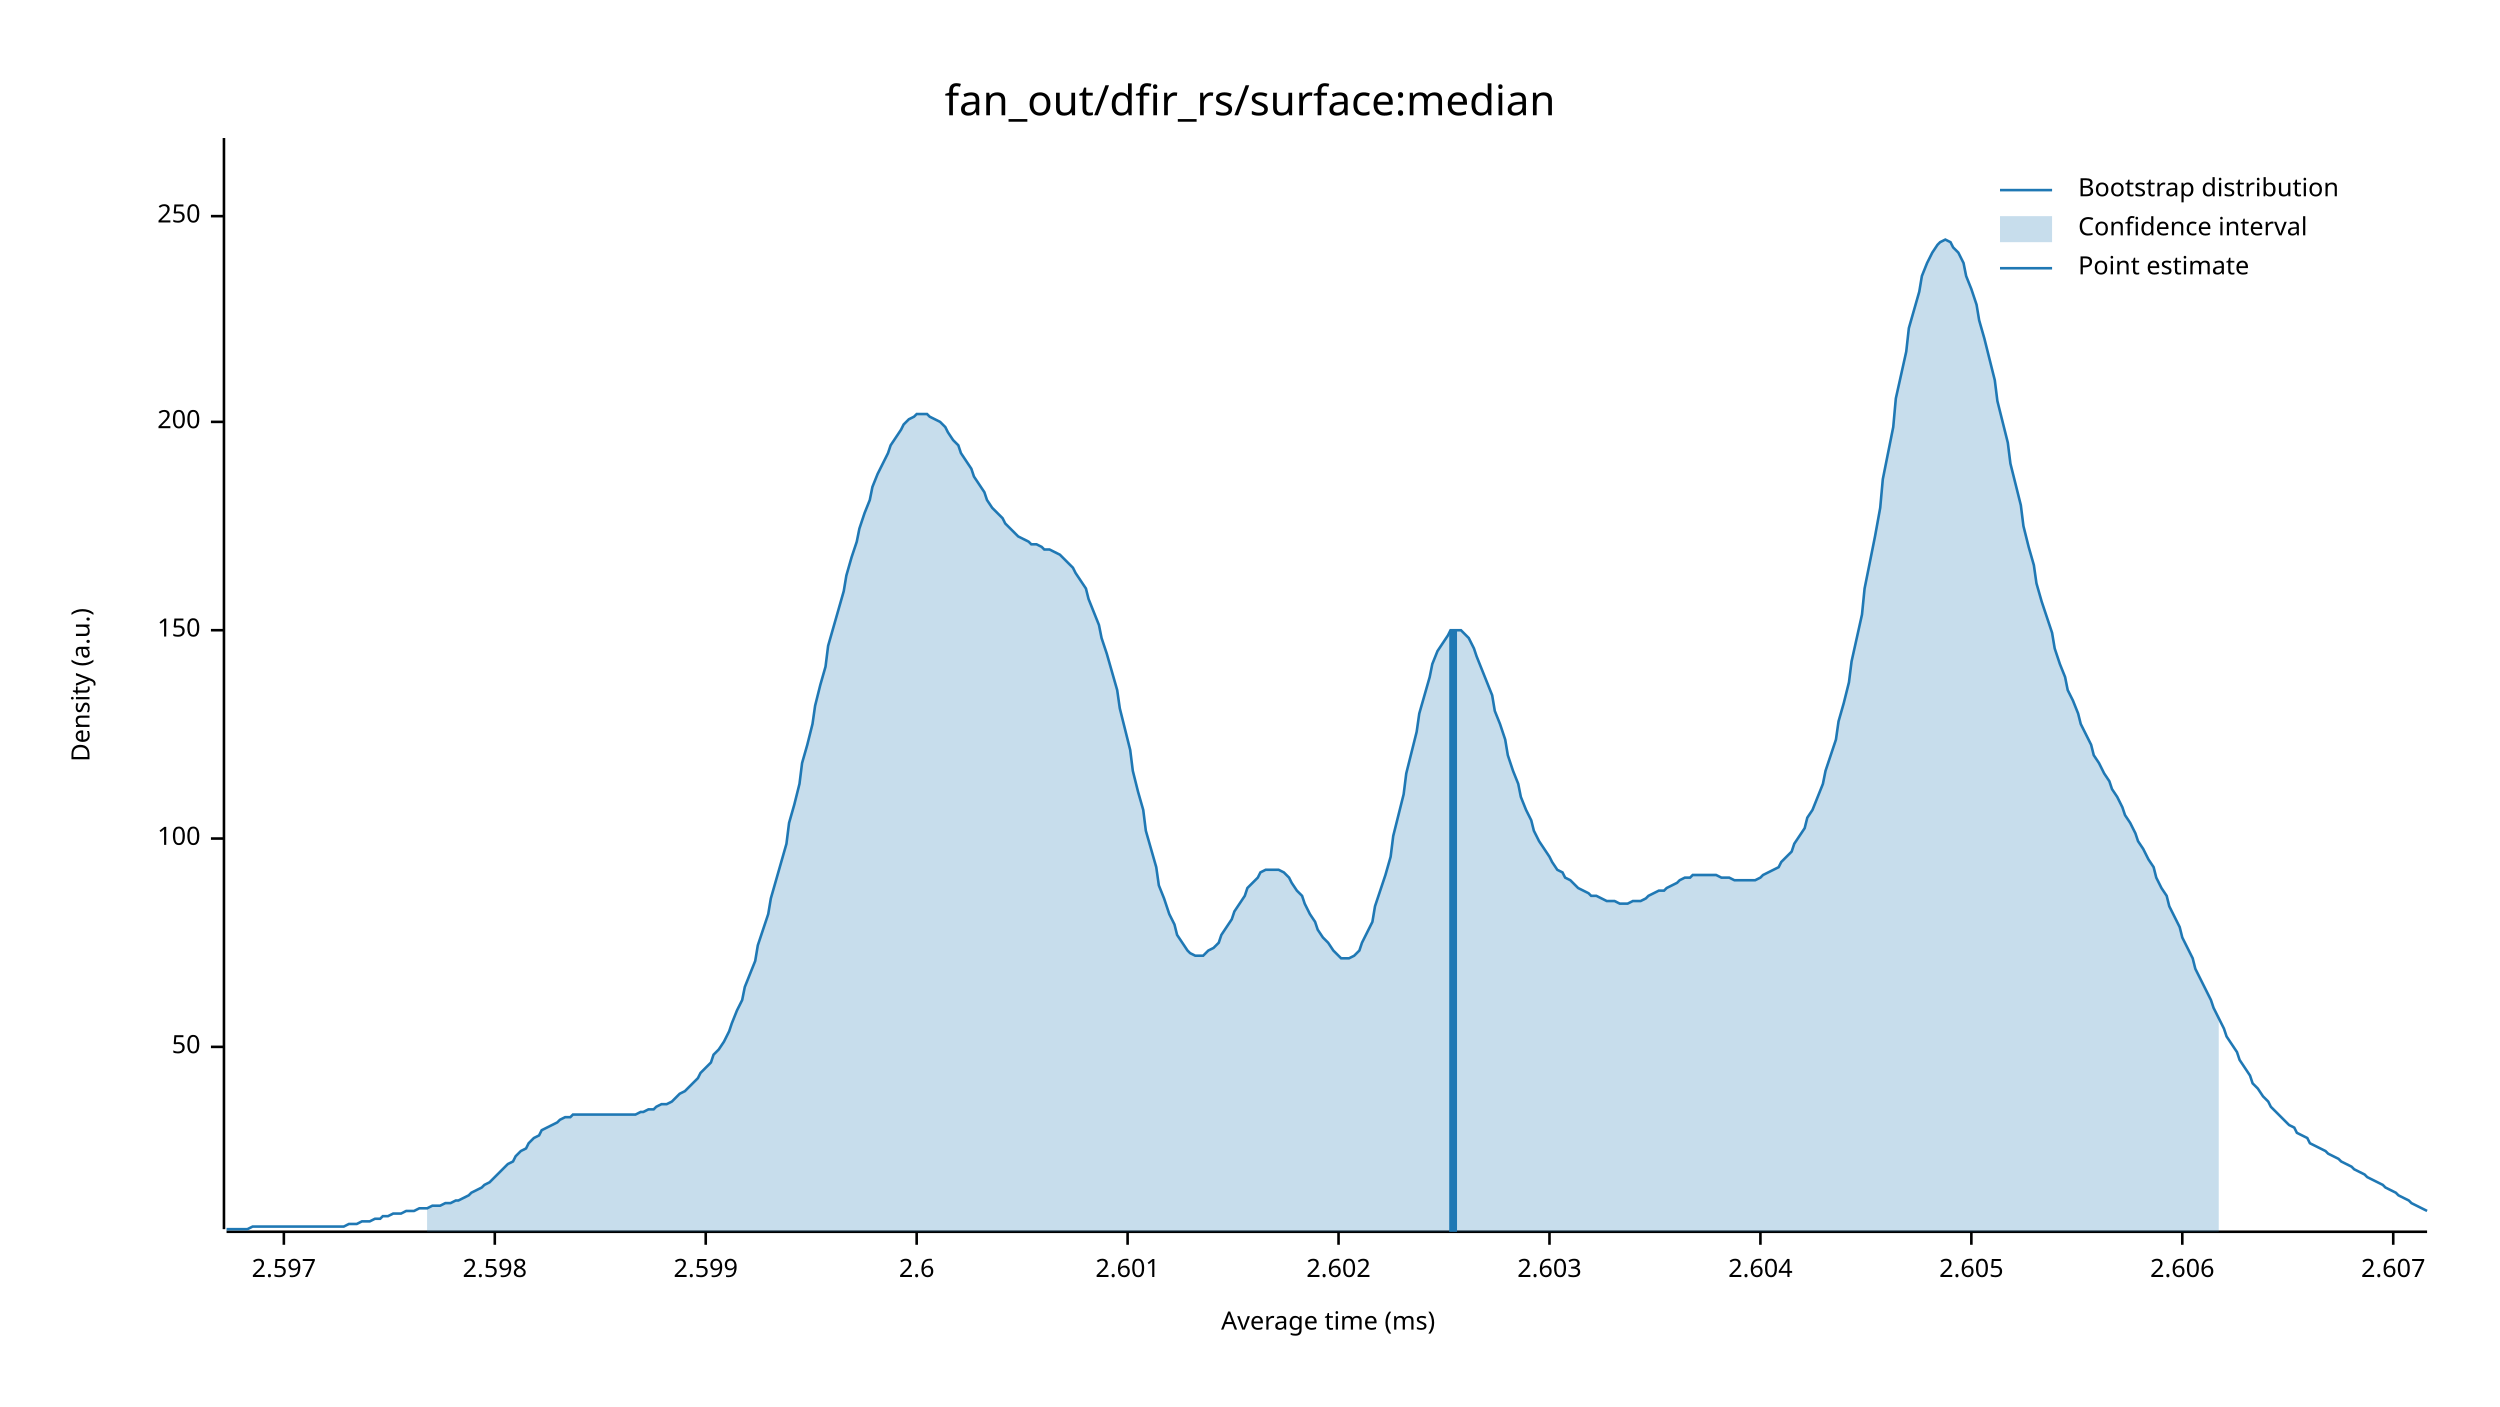
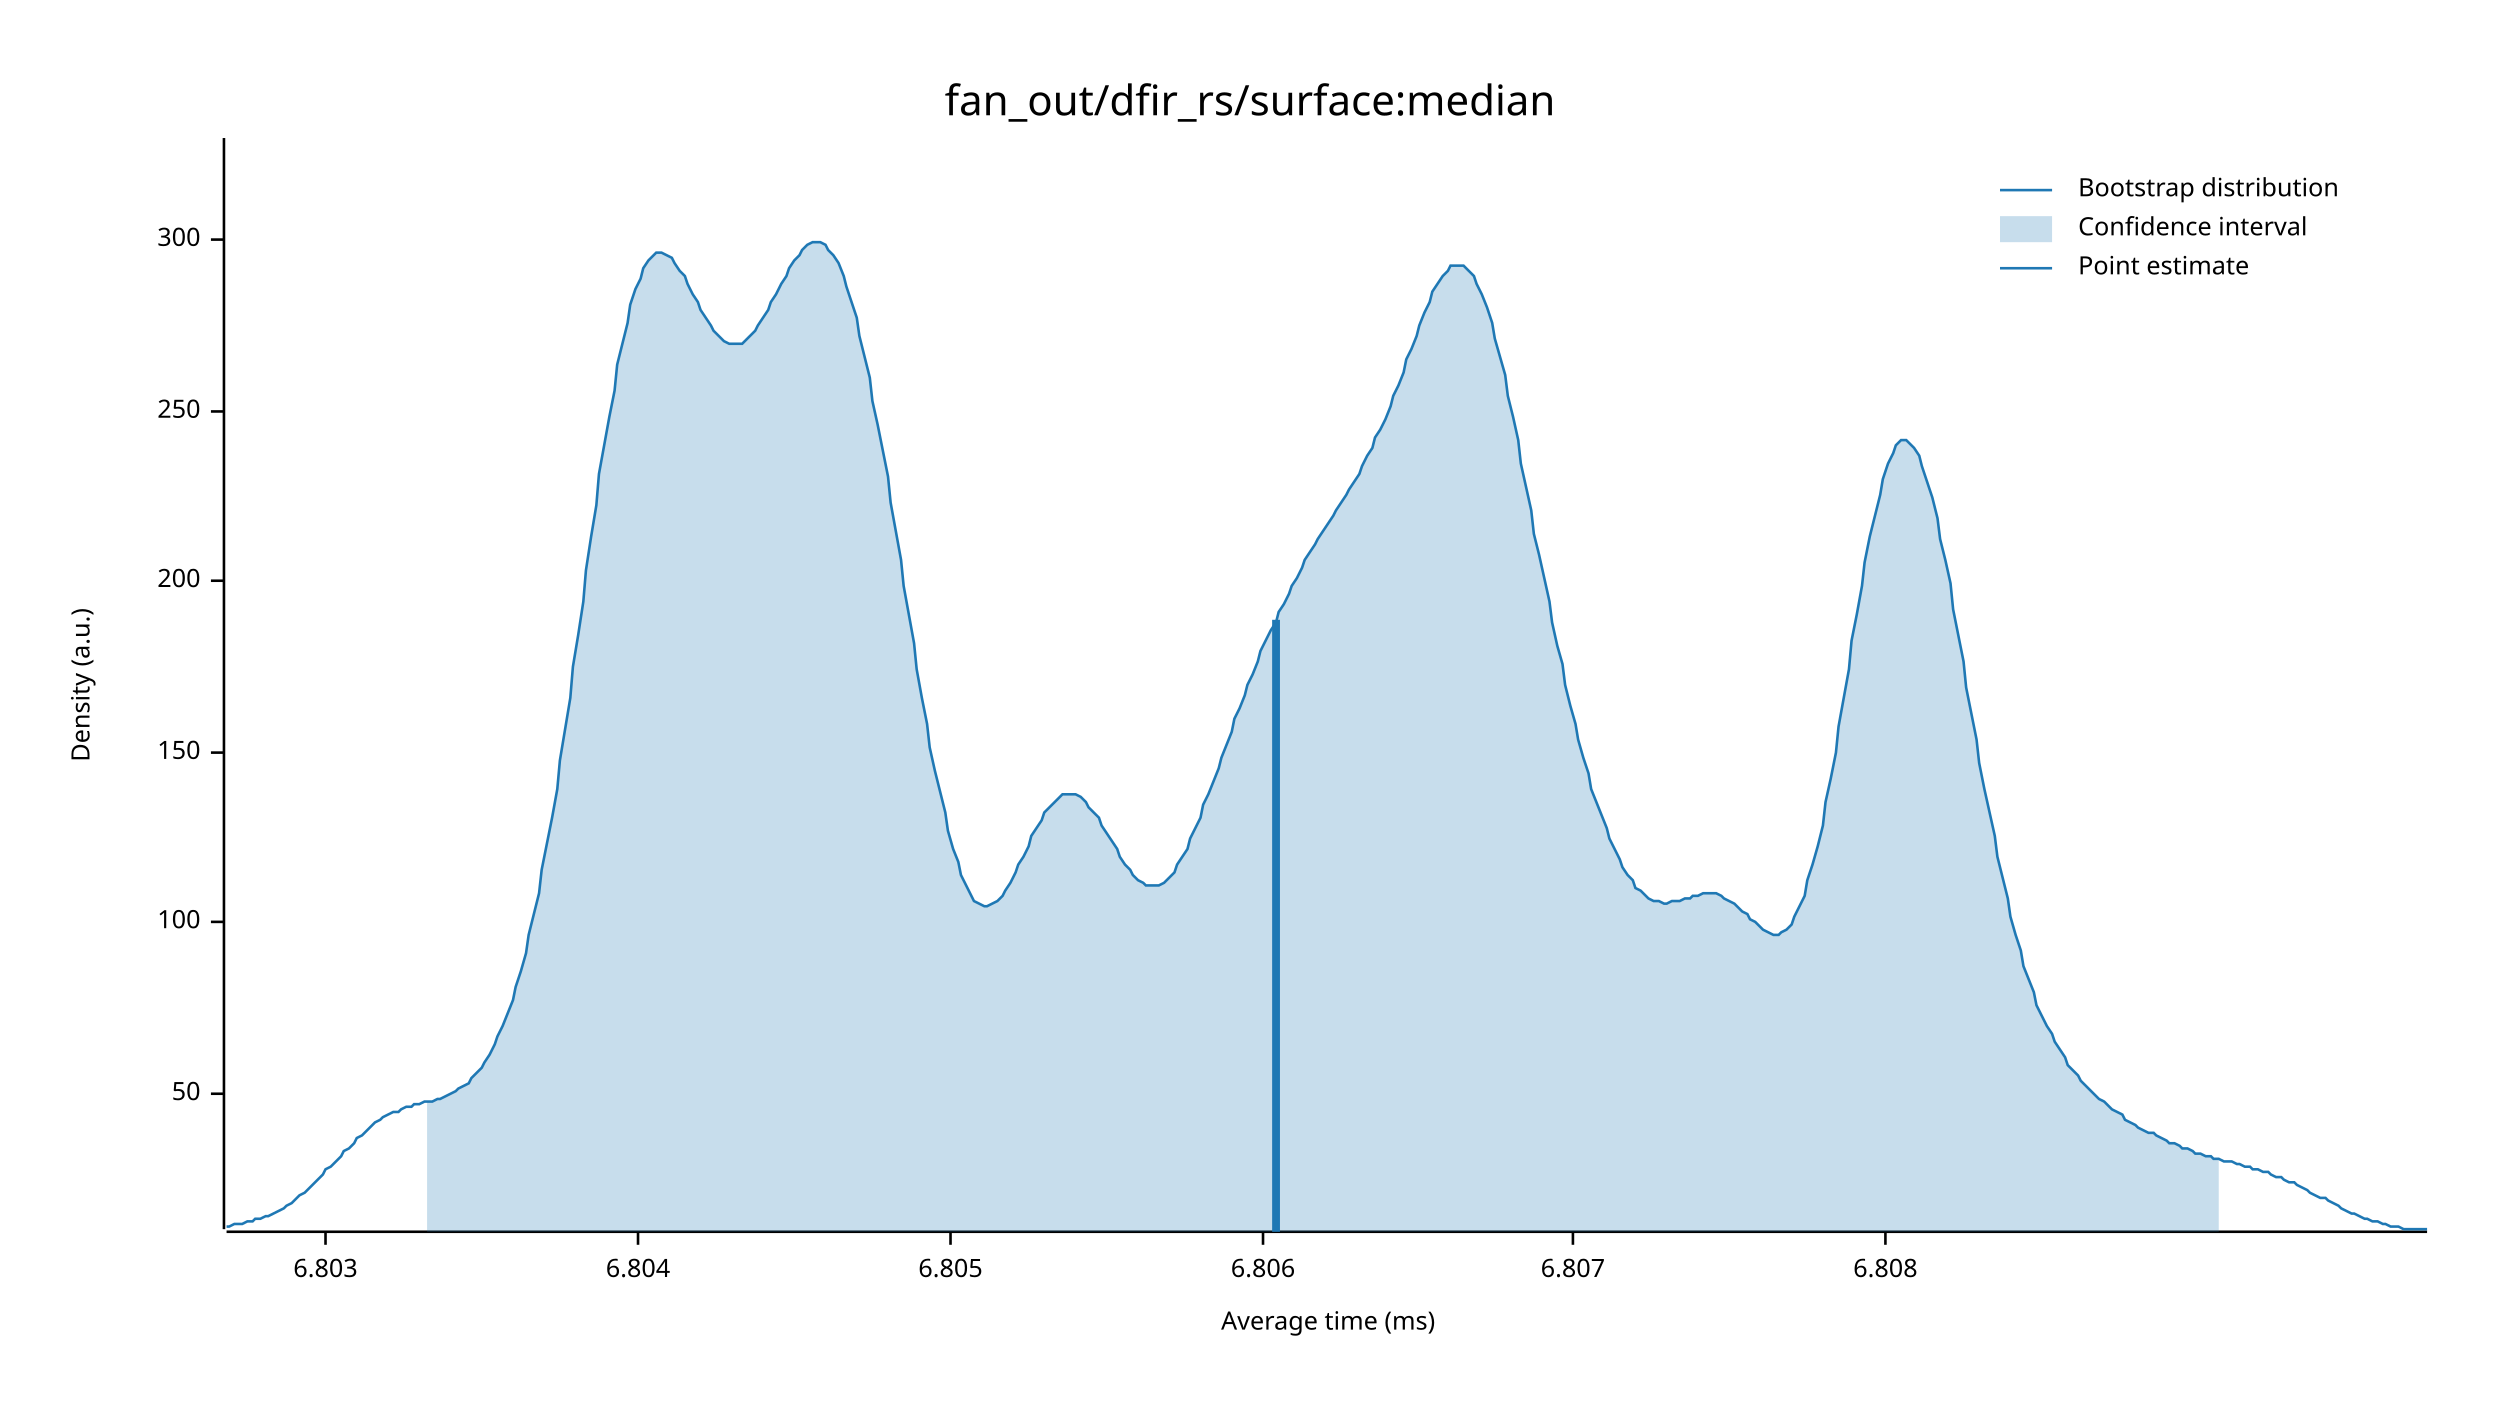
<svg xmlns="http://www.w3.org/2000/svg" width="960" height="540" viewBox="0 0 960 540">
  <text x="480" y="32" dy="0.76em" text-anchor="middle" font-family="sans-serif" font-size="16.129" opacity="1" fill="#000000">
fan_out/dfir_rs/surface:median
</text>
  <text x="27" y="263" dy="0.76em" text-anchor="middle" font-family="sans-serif" font-size="9.677" opacity="1" fill="#000000" transform="rotate(270, 27, 263)">
Density (a.u.)
</text>
  <text x="510" y="513" dy="-0.5ex" text-anchor="middle" font-family="sans-serif" font-size="9.677" opacity="1" fill="#000000">
Average time (ms)
</text>
  <polyline fill="none" opacity="1" stroke="#000000" stroke-width="1" points="86,53 86,472 " />
-   <text x="77" y="402" dy="0.5ex" text-anchor="end" font-family="sans-serif" font-size="9.677" opacity="1" fill="#000000">
+   <text x="77" y="420" dy="0.5ex" text-anchor="end" font-family="sans-serif" font-size="9.677" opacity="1" fill="#000000">
50
</text>
-   <polyline fill="none" opacity="1" stroke="#000000" stroke-width="1" points="81,402 86,402 " />
-   <text x="77" y="322" dy="0.5ex" text-anchor="end" font-family="sans-serif" font-size="9.677" opacity="1" fill="#000000">
+   <polyline fill="none" opacity="1" stroke="#000000" stroke-width="1" points="81,420 86,420 " />
+   <text x="77" y="354" dy="0.5ex" text-anchor="end" font-family="sans-serif" font-size="9.677" opacity="1" fill="#000000">
100
</text>
-   <polyline fill="none" opacity="1" stroke="#000000" stroke-width="1" points="81,322 86,322 " />
-   <text x="77" y="242" dy="0.5ex" text-anchor="end" font-family="sans-serif" font-size="9.677" opacity="1" fill="#000000">
+   <polyline fill="none" opacity="1" stroke="#000000" stroke-width="1" points="81,354 86,354 " />
+   <text x="77" y="289" dy="0.5ex" text-anchor="end" font-family="sans-serif" font-size="9.677" opacity="1" fill="#000000">
150
</text>
-   <polyline fill="none" opacity="1" stroke="#000000" stroke-width="1" points="81,242 86,242 " />
-   <text x="77" y="162" dy="0.5ex" text-anchor="end" font-family="sans-serif" font-size="9.677" opacity="1" fill="#000000">
+   <polyline fill="none" opacity="1" stroke="#000000" stroke-width="1" points="81,289 86,289 " />
+   <text x="77" y="223" dy="0.5ex" text-anchor="end" font-family="sans-serif" font-size="9.677" opacity="1" fill="#000000">
200
</text>
-   <polyline fill="none" opacity="1" stroke="#000000" stroke-width="1" points="81,162 86,162 " />
-   <text x="77" y="83" dy="0.5ex" text-anchor="end" font-family="sans-serif" font-size="9.677" opacity="1" fill="#000000">
+   <polyline fill="none" opacity="1" stroke="#000000" stroke-width="1" points="81,223 86,223 " />
+   <text x="77" y="158" dy="0.5ex" text-anchor="end" font-family="sans-serif" font-size="9.677" opacity="1" fill="#000000">
250
</text>
-   <polyline fill="none" opacity="1" stroke="#000000" stroke-width="1" points="81,83 86,83 " />
+   <polyline fill="none" opacity="1" stroke="#000000" stroke-width="1" points="81,158 86,158 " />
+   <text x="77" y="92" dy="0.5ex" text-anchor="end" font-family="sans-serif" font-size="9.677" opacity="1" fill="#000000">
+ 300
+ </text>
+   <polyline fill="none" opacity="1" stroke="#000000" stroke-width="1" points="81,92 86,92 " />
  <polyline fill="none" opacity="1" stroke="#000000" stroke-width="1" points="87,473 932,473 " />
-   <text x="109" y="483" dy="0.76em" text-anchor="middle" font-family="sans-serif" font-size="9.677" opacity="1" fill="#000000">
- 2.597
+   <text x="125" y="483" dy="0.76em" text-anchor="middle" font-family="sans-serif" font-size="9.677" opacity="1" fill="#000000">
+ 6.803
</text>
-   <polyline fill="none" opacity="1" stroke="#000000" stroke-width="1" points="109,473 109,478 " />
-   <text x="190" y="483" dy="0.76em" text-anchor="middle" font-family="sans-serif" font-size="9.677" opacity="1" fill="#000000">
- 2.598
+   <polyline fill="none" opacity="1" stroke="#000000" stroke-width="1" points="125,473 125,478 " />
+   <text x="245" y="483" dy="0.76em" text-anchor="middle" font-family="sans-serif" font-size="9.677" opacity="1" fill="#000000">
+ 6.804
</text>
-   <polyline fill="none" opacity="1" stroke="#000000" stroke-width="1" points="190,473 190,478 " />
-   <text x="271" y="483" dy="0.76em" text-anchor="middle" font-family="sans-serif" font-size="9.677" opacity="1" fill="#000000">
- 2.599
+   <polyline fill="none" opacity="1" stroke="#000000" stroke-width="1" points="245,473 245,478 " />
+   <text x="365" y="483" dy="0.76em" text-anchor="middle" font-family="sans-serif" font-size="9.677" opacity="1" fill="#000000">
+ 6.805
</text>
-   <polyline fill="none" opacity="1" stroke="#000000" stroke-width="1" points="271,473 271,478 " />
-   <text x="352" y="483" dy="0.76em" text-anchor="middle" font-family="sans-serif" font-size="9.677" opacity="1" fill="#000000">
- 2.6
+   <polyline fill="none" opacity="1" stroke="#000000" stroke-width="1" points="365,473 365,478 " />
+   <text x="485" y="483" dy="0.76em" text-anchor="middle" font-family="sans-serif" font-size="9.677" opacity="1" fill="#000000">
+ 6.806
</text>
-   <polyline fill="none" opacity="1" stroke="#000000" stroke-width="1" points="352,473 352,478 " />
-   <text x="433" y="483" dy="0.76em" text-anchor="middle" font-family="sans-serif" font-size="9.677" opacity="1" fill="#000000">
- 2.601
+   <polyline fill="none" opacity="1" stroke="#000000" stroke-width="1" points="485,473 485,478 " />
+   <text x="604" y="483" dy="0.76em" text-anchor="middle" font-family="sans-serif" font-size="9.677" opacity="1" fill="#000000">
+ 6.807
</text>
-   <polyline fill="none" opacity="1" stroke="#000000" stroke-width="1" points="433,473 433,478 " />
-   <text x="514" y="483" dy="0.76em" text-anchor="middle" font-family="sans-serif" font-size="9.677" opacity="1" fill="#000000">
- 2.602
+   <polyline fill="none" opacity="1" stroke="#000000" stroke-width="1" points="604,473 604,478 " />
+   <text x="724" y="483" dy="0.76em" text-anchor="middle" font-family="sans-serif" font-size="9.677" opacity="1" fill="#000000">
+ 6.808
</text>
-   <polyline fill="none" opacity="1" stroke="#000000" stroke-width="1" points="514,473 514,478 " />
-   <text x="595" y="483" dy="0.76em" text-anchor="middle" font-family="sans-serif" font-size="9.677" opacity="1" fill="#000000">
- 2.603
- </text>
-   <polyline fill="none" opacity="1" stroke="#000000" stroke-width="1" points="595,473 595,478 " />
-   <text x="676" y="483" dy="0.76em" text-anchor="middle" font-family="sans-serif" font-size="9.677" opacity="1" fill="#000000">
- 2.604
- </text>
-   <polyline fill="none" opacity="1" stroke="#000000" stroke-width="1" points="676,473 676,478 " />
-   <text x="757" y="483" dy="0.76em" text-anchor="middle" font-family="sans-serif" font-size="9.677" opacity="1" fill="#000000">
- 2.605
- </text>
-   <polyline fill="none" opacity="1" stroke="#000000" stroke-width="1" points="757,473 757,478 " />
-   <text x="838" y="483" dy="0.76em" text-anchor="middle" font-family="sans-serif" font-size="9.677" opacity="1" fill="#000000">
- 2.606
- </text>
-   <polyline fill="none" opacity="1" stroke="#000000" stroke-width="1" points="838,473 838,478 " />
-   <text x="919" y="483" dy="0.76em" text-anchor="middle" font-family="sans-serif" font-size="9.677" opacity="1" fill="#000000">
- 2.607
- </text>
-   <polyline fill="none" opacity="1" stroke="#000000" stroke-width="1" points="919,473 919,478 " />
-   <polyline fill="none" opacity="1" stroke="#1F78B4" stroke-width="1" points="87,472 88,472 90,472 92,472 93,472 95,472 97,471 98,471 100,471 102,471 103,471 105,471 107,471 109,471 110,471 112,471 114,471 115,471 117,471 119,471 120,471 122,471 124,471 125,471 127,471 129,471 131,471 132,471 134,470 136,470 137,470 139,469 141,469 142,469 144,468 146,468 147,467 149,467 151,466 153,466 154,466 156,465 158,465 159,465 161,464 163,464 164,464 166,463 168,463 169,463 171,462 173,462 175,461 176,461 178,460 180,459 181,458 183,457 185,456 186,455 188,454 190,452 191,451 193,449 195,447 197,446 198,444 200,442 202,441 203,439 205,437 207,436 208,434 210,433 212,432 214,431 215,430 217,429 219,429 220,428 222,428 224,428 225,428 227,428 229,428 230,428 232,428 234,428 236,428 237,428 239,428 241,428 242,428 244,428 246,427 247,427 249,426 251,426 252,425 254,424 256,424 258,423 259,422 261,420 263,419 264,418 266,416 268,414 269,412 271,410 273,408 274,405 276,403 278,400 280,396 281,393 283,388 285,384 286,379 288,374 290,369 291,363 293,357 295,351 296,345 298,338 300,331 302,324 303,316 305,309 307,301 308,293 310,286 312,278 313,271 315,263 317,256 318,248 320,241 322,234 324,227 325,221 327,214 329,208 330,203 332,197 334,192 335,187 337,182 339,178 341,174 342,171 344,168 346,165 347,163 349,161 351,160 352,159 354,159 356,159 357,160 359,161 361,162 363,164 364,166 366,169 368,171 369,174 371,177 373,180 374,183 376,186 378,189 379,192 381,195 383,197 385,199 386,201 388,203 390,205 391,206 393,207 395,208 396,209 398,209 400,210 401,211 403,211 405,212 407,213 408,214 410,216 412,218 413,220 415,223 417,226 418,230 420,235 422,240 423,245 425,251 427,258 429,265 430,272 432,280 434,288 435,296 437,304 439,311 440,319 442,326 444,333 445,340 447,345 449,351 451,355 452,359 454,362 456,365 457,366 459,367 461,367 462,367 464,365 466,364 468,362 469,359 471,356 473,353 474,350 476,347 478,344 479,341 481,339 483,337 484,335 486,334 488,334 490,334 491,334 493,335 495,337 496,339 498,342 500,344 501,347 503,351 505,354 506,357 508,360 510,362 512,365 513,366 515,368 517,368 518,368 520,367 522,365 523,362 525,358 527,354 528,348 530,342 532,336 534,329 535,321 537,313 539,305 540,297 542,289 544,281 545,274 547,267 549,260 550,255 552,250 554,247 556,244 557,242 559,242 561,242 562,243 564,245 566,249 567,252 569,257 571,262 573,267 574,273 576,278 578,284 579,290 581,296 583,301 584,306 586,311 588,315 589,319 591,323 593,326 595,329 596,331 598,334 600,335 601,337 603,338 605,340 606,341 608,342 610,343 611,344 613,344 615,345 617,346 618,346 620,346 622,347 623,347 625,347 627,346 628,346 630,346 632,345 633,344 635,343 637,342 639,342 640,341 642,340 644,339 645,338 647,337 649,337 650,336 652,336 654,336 655,336 657,336 659,336 661,337 662,337 664,337 666,338 667,338 669,338 671,338 672,338 674,338 676,337 677,336 679,335 681,334 683,333 684,331 686,329 688,327 689,324 691,321 693,318 694,314 696,311 698,306 700,301 701,296 703,290 705,284 706,277 708,270 710,262 711,254 713,245 715,236 716,226 718,216 720,206 722,195 723,184 725,174 727,164 728,153 730,144 732,135 733,126 735,119 737,112 738,106 740,101 742,97 744,94 745,93 747,92 749,93 750,95 752,97 754,101 755,106 757,111 759,117 760,123 762,130 764,138 766,146 767,154 769,162 771,170 772,178 774,186 776,194 777,202 779,210 781,217 782,224 784,231 786,237 788,243 789,249 791,255 793,260 794,265 796,269 798,274 799,278 801,282 803,286 804,290 806,293 808,297 810,300 811,303 813,306 815,310 816,313 818,316 820,320 821,323 823,326 825,330 827,333 828,337 830,341 832,344 833,348 835,352 837,356 838,360 840,364 842,368 843,372 845,376 847,380 849,384 850,387 852,391 854,395 855,398 857,401 859,404 860,407 862,410 864,413 865,416 867,418 869,421 871,423 872,425 874,427 876,429 877,430 879,432 881,433 882,435 884,436 886,437 887,439 889,440 891,441 893,442 894,443 896,444 898,445 899,446 901,447 903,448 904,449 906,450 908,451 909,452 911,453 913,454 915,455 916,456 918,457 920,458 921,459 923,460 925,461 926,462 928,463 930,464 932,465 " />
-   <polygon opacity="0.25" fill="#1F78B4" points="164,464 166,463 168,463 169,463 171,462 173,462 175,461 176,461 178,460 180,459 181,458 183,457 185,456 186,455 188,454 190,452 191,451 193,449 195,447 197,446 198,444 200,442 202,441 203,439 205,437 207,436 208,434 210,433 212,432 214,431 215,430 217,429 219,429 220,428 222,428 224,428 225,428 227,428 229,428 230,428 232,428 234,428 236,428 237,428 239,428 241,428 242,428 244,428 246,427 247,427 249,426 251,426 252,425 254,424 256,424 258,423 259,422 261,420 263,419 264,418 266,416 268,414 269,412 271,410 273,408 274,405 276,403 278,400 280,396 281,393 283,388 285,384 286,379 288,374 290,369 291,363 293,357 295,351 296,345 298,338 300,331 302,324 303,316 305,309 307,301 308,293 310,286 312,278 313,271 315,263 317,256 318,248 320,241 322,234 324,227 325,221 327,214 329,208 330,203 332,197 334,192 335,187 337,182 339,178 341,174 342,171 344,168 346,165 347,163 349,161 351,160 352,159 354,159 356,159 357,160 359,161 361,162 363,164 364,166 366,169 368,171 369,174 371,177 373,180 374,183 376,186 378,189 379,192 381,195 383,197 385,199 386,201 388,203 390,205 391,206 393,207 395,208 396,209 398,209 400,210 401,211 403,211 405,212 407,213 408,214 410,216 412,218 413,220 415,223 417,226 418,230 420,235 422,240 423,245 425,251 427,258 429,265 430,272 432,280 434,288 435,296 437,304 439,311 440,319 442,326 444,333 445,340 447,345 449,351 451,355 452,359 454,362 456,365 457,366 459,367 461,367 462,367 464,365 466,364 468,362 469,359 471,356 473,353 474,350 476,347 478,344 479,341 481,339 483,337 484,335 486,334 488,334 490,334 491,334 493,335 495,337 496,339 498,342 500,344 501,347 503,351 505,354 506,357 508,360 510,362 512,365 513,366 515,368 517,368 518,368 520,367 522,365 523,362 525,358 527,354 528,348 530,342 532,336 534,329 535,321 537,313 539,305 540,297 542,289 544,281 545,274 547,267 549,260 550,255 552,250 554,247 556,244 557,242 559,242 561,242 562,243 564,245 566,249 567,252 569,257 571,262 573,267 574,273 576,278 578,284 579,290 581,296 583,301 584,306 586,311 588,315 589,319 591,323 593,326 595,329 596,331 598,334 600,335 601,337 603,338 605,340 606,341 608,342 610,343 611,344 613,344 615,345 617,346 618,346 620,346 622,347 623,347 625,347 627,346 628,346 630,346 632,345 633,344 635,343 637,342 639,342 640,341 642,340 644,339 645,338 647,337 649,337 650,336 652,336 654,336 655,336 657,336 659,336 661,337 662,337 664,337 666,338 667,338 669,338 671,338 672,338 674,338 676,337 677,336 679,335 681,334 683,333 684,331 686,329 688,327 689,324 691,321 693,318 694,314 696,311 698,306 700,301 701,296 703,290 705,284 706,277 708,270 710,262 711,254 713,245 715,236 716,226 718,216 720,206 722,195 723,184 725,174 727,164 728,153 730,144 732,135 733,126 735,119 737,112 738,106 740,101 742,97 744,94 745,93 747,92 749,93 750,95 752,97 754,101 755,106 757,111 759,117 760,123 762,130 764,138 766,146 767,154 769,162 771,170 772,178 774,186 776,194 777,202 779,210 781,217 782,224 784,231 786,237 788,243 789,249 791,255 793,260 794,265 796,269 798,274 799,278 801,282 803,286 804,290 806,293 808,297 810,300 811,303 813,306 815,310 816,313 818,316 820,320 821,323 823,326 825,330 827,333 828,337 830,341 832,344 833,348 835,352 837,356 838,360 840,364 842,368 843,372 845,376 847,380 849,384 850,387 852,391 852,473 164,473 " />
-   <polyline fill="none" opacity="1" stroke="#1F78B4" stroke-width="3" points="558,473 558,242 " />
+   <polyline fill="none" opacity="1" stroke="#000000" stroke-width="1" points="724,473 724,478 " />
+   <polyline fill="none" opacity="1" stroke="#1F78B4" stroke-width="1" points="87,471 88,471 90,470 92,470 93,470 95,469 97,469 98,468 100,468 102,467 103,467 105,466 107,465 109,464 110,463 112,462 114,460 115,459 117,458 119,456 120,455 122,453 124,451 125,449 127,448 129,446 131,444 132,442 134,441 136,439 137,437 139,436 141,434 142,433 144,431 146,430 147,429 149,428 151,427 153,427 154,426 156,425 158,425 159,424 161,424 163,423 164,423 166,423 168,422 169,422 171,421 173,420 175,419 176,418 178,417 180,416 181,414 183,412 185,410 186,408 188,405 190,401 191,398 193,394 195,389 197,384 198,379 200,373 202,366 203,359 205,351 207,343 208,334 210,324 212,314 214,303 215,292 217,280 219,268 220,256 222,244 224,231 225,219 227,206 229,194 230,182 232,171 234,160 236,150 237,140 239,132 241,124 242,117 244,111 246,107 247,103 249,100 251,98 252,97 254,97 256,98 258,99 259,101 261,104 263,106 264,109 266,113 268,116 269,119 271,122 273,125 274,127 276,129 278,131 280,132 281,132 283,132 285,132 286,131 288,129 290,127 291,125 293,122 295,119 296,116 298,113 300,109 302,106 303,103 305,100 307,98 308,96 310,94 312,93 313,93 315,93 317,94 318,96 320,98 322,101 324,106 325,110 327,116 329,122 330,129 332,137 334,145 335,154 337,163 339,173 341,183 342,193 344,204 346,215 347,225 349,236 351,247 352,257 354,268 356,278 357,287 359,296 361,304 363,312 364,319 366,326 368,331 369,336 371,340 373,344 374,346 376,347 378,348 379,348 381,347 383,346 385,344 386,342 388,339 390,335 391,332 393,329 395,325 396,321 398,318 400,315 401,312 403,310 405,308 407,306 408,305 410,305 412,305 413,305 415,306 417,308 418,310 420,312 422,314 423,317 425,320 427,323 429,326 430,329 432,332 434,334 435,336 437,338 439,339 440,340 442,340 444,340 445,340 447,339 449,337 451,335 452,332 454,329 456,326 457,322 459,318 461,314 462,309 464,305 466,300 468,295 469,291 471,286 473,281 474,276 476,272 478,267 479,263 481,259 483,254 484,250 486,246 488,242 490,239 491,235 493,232 495,228 496,225 498,222 500,218 501,215 503,212 505,209 506,207 508,204 510,201 512,198 513,196 515,193 517,190 518,188 520,185 522,182 523,179 525,175 527,172 528,168 530,165 532,161 534,156 535,152 537,148 539,143 540,138 542,134 544,129 545,125 547,120 549,116 550,112 552,109 554,106 556,104 557,102 559,102 561,102 562,102 564,104 566,106 567,109 569,113 571,118 573,124 574,130 576,137 578,144 579,152 581,160 583,169 584,178 586,187 588,196 589,205 591,213 593,222 595,231 596,239 598,248 600,255 601,263 603,271 605,278 606,284 608,291 610,297 611,303 613,308 615,313 617,318 618,322 620,326 622,330 623,333 625,336 627,338 628,341 630,342 632,344 633,345 635,346 637,346 639,347 640,347 642,346 644,346 645,346 647,345 649,345 650,344 652,344 654,343 655,343 657,343 659,343 661,344 662,345 664,346 666,347 667,348 669,350 671,351 672,353 674,354 676,356 677,357 679,358 681,359 683,359 684,358 686,357 688,355 689,352 691,348 693,344 694,338 696,332 698,325 700,317 701,308 703,299 705,289 706,279 708,268 710,257 711,246 713,236 715,225 716,216 718,206 720,198 722,190 723,184 725,178 727,174 728,171 730,169 732,169 733,170 735,172 737,175 738,179 740,185 742,191 744,199 745,207 747,215 749,224 750,234 752,244 754,254 755,264 757,274 759,284 760,293 762,303 764,312 766,321 767,329 769,337 771,345 772,352 774,359 776,365 777,371 779,376 781,381 782,386 784,390 786,394 788,397 789,400 791,403 793,406 794,409 796,411 798,413 799,415 801,417 803,419 804,420 806,422 808,423 810,425 811,426 813,427 815,428 816,430 818,431 820,432 821,433 823,434 825,435 827,435 828,436 830,437 832,438 833,439 835,439 837,440 838,441 840,441 842,442 843,443 845,443 847,444 849,444 850,445 852,445 854,446 855,446 857,446 859,447 860,447 862,448 864,448 865,449 867,449 869,450 871,450 872,451 874,452 876,452 877,453 879,454 881,454 882,455 884,456 886,457 887,458 889,459 891,460 893,460 894,461 896,462 898,463 899,464 901,465 903,466 904,466 906,467 908,468 909,468 911,469 913,469 915,470 916,470 918,471 920,471 921,471 923,472 925,472 926,472 928,472 930,472 932,472 " />
+   <polygon opacity="0.25" fill="#1F78B4" points="164,423 166,423 168,422 169,422 171,421 173,420 175,419 176,418 178,417 180,416 181,414 183,412 185,410 186,408 188,405 190,401 191,398 193,394 195,389 197,384 198,379 200,373 202,366 203,359 205,351 207,343 208,334 210,324 212,314 214,303 215,292 217,280 219,268 220,256 222,244 224,231 225,219 227,206 229,194 230,182 232,171 234,160 236,150 237,140 239,132 241,124 242,117 244,111 246,107 247,103 249,100 251,98 252,97 254,97 256,98 258,99 259,101 261,104 263,106 264,109 266,113 268,116 269,119 271,122 273,125 274,127 276,129 278,131 280,132 281,132 283,132 285,132 286,131 288,129 290,127 291,125 293,122 295,119 296,116 298,113 300,109 302,106 303,103 305,100 307,98 308,96 310,94 312,93 313,93 315,93 317,94 318,96 320,98 322,101 324,106 325,110 327,116 329,122 330,129 332,137 334,145 335,154 337,163 339,173 341,183 342,193 344,204 346,215 347,225 349,236 351,247 352,257 354,268 356,278 357,287 359,296 361,304 363,312 364,319 366,326 368,331 369,336 371,340 373,344 374,346 376,347 378,348 379,348 381,347 383,346 385,344 386,342 388,339 390,335 391,332 393,329 395,325 396,321 398,318 400,315 401,312 403,310 405,308 407,306 408,305 410,305 412,305 413,305 415,306 417,308 418,310 420,312 422,314 423,317 425,320 427,323 429,326 430,329 432,332 434,334 435,336 437,338 439,339 440,340 442,340 444,340 445,340 447,339 449,337 451,335 452,332 454,329 456,326 457,322 459,318 461,314 462,309 464,305 466,300 468,295 469,291 471,286 473,281 474,276 476,272 478,267 479,263 481,259 483,254 484,250 486,246 488,242 490,239 491,235 493,232 495,228 496,225 498,222 500,218 501,215 503,212 505,209 506,207 508,204 510,201 512,198 513,196 515,193 517,190 518,188 520,185 522,182 523,179 525,175 527,172 528,168 530,165 532,161 534,156 535,152 537,148 539,143 540,138 542,134 544,129 545,125 547,120 549,116 550,112 552,109 554,106 556,104 557,102 559,102 561,102 562,102 564,104 566,106 567,109 569,113 571,118 573,124 574,130 576,137 578,144 579,152 581,160 583,169 584,178 586,187 588,196 589,205 591,213 593,222 595,231 596,239 598,248 600,255 601,263 603,271 605,278 606,284 608,291 610,297 611,303 613,308 615,313 617,318 618,322 620,326 622,330 623,333 625,336 627,338 628,341 630,342 632,344 633,345 635,346 637,346 639,347 640,347 642,346 644,346 645,346 647,345 649,345 650,344 652,344 654,343 655,343 657,343 659,343 661,344 662,345 664,346 666,347 667,348 669,350 671,351 672,353 674,354 676,356 677,357 679,358 681,359 683,359 684,358 686,357 688,355 689,352 691,348 693,344 694,338 696,332 698,325 700,317 701,308 703,299 705,289 706,279 708,268 710,257 711,246 713,236 715,225 716,216 718,206 720,198 722,190 723,184 725,178 727,174 728,171 730,169 732,169 733,170 735,172 737,175 738,179 740,185 742,191 744,199 745,207 747,215 749,224 750,234 752,244 754,254 755,264 757,274 759,284 760,293 762,303 764,312 766,321 767,329 769,337 771,345 772,352 774,359 776,365 777,371 779,376 781,381 782,386 784,390 786,394 788,397 789,400 791,403 793,406 794,409 796,411 798,413 799,415 801,417 803,419 804,420 806,422 808,423 810,425 811,426 813,427 815,428 816,430 818,431 820,432 821,433 823,434 825,435 827,435 828,436 830,437 832,438 833,439 835,439 837,440 838,441 840,441 842,442 843,443 845,443 847,444 849,444 850,445 852,445 852,473 164,473 " />
+   <polyline fill="none" opacity="1" stroke="#1F78B4" stroke-width="3" points="490,473 490,238 " />
  <text x="798" y="68" dy="0.76em" text-anchor="start" font-family="sans-serif" font-size="9.677" opacity="1" fill="#000000">
Bootstrap distribution
</text>
  <text x="798" y="83" dy="0.76em" text-anchor="start" font-family="sans-serif" font-size="9.677" opacity="1" fill="#000000">
Confidence interval
</text>
  <text x="798" y="98" dy="0.76em" text-anchor="start" font-family="sans-serif" font-size="9.677" opacity="1" fill="#000000">
Point estimate
</text>
  <polyline fill="none" opacity="1" stroke="#1F78B4" stroke-width="1" points="768,73 788,73 " />
  <rect x="768" y="83" width="20" height="10" opacity="0.25" fill="#1F78B4" stroke="none" />
  <polyline fill="none" opacity="1" stroke="#1F78B4" stroke-width="1" points="768,103 788,103 " />
</svg>
